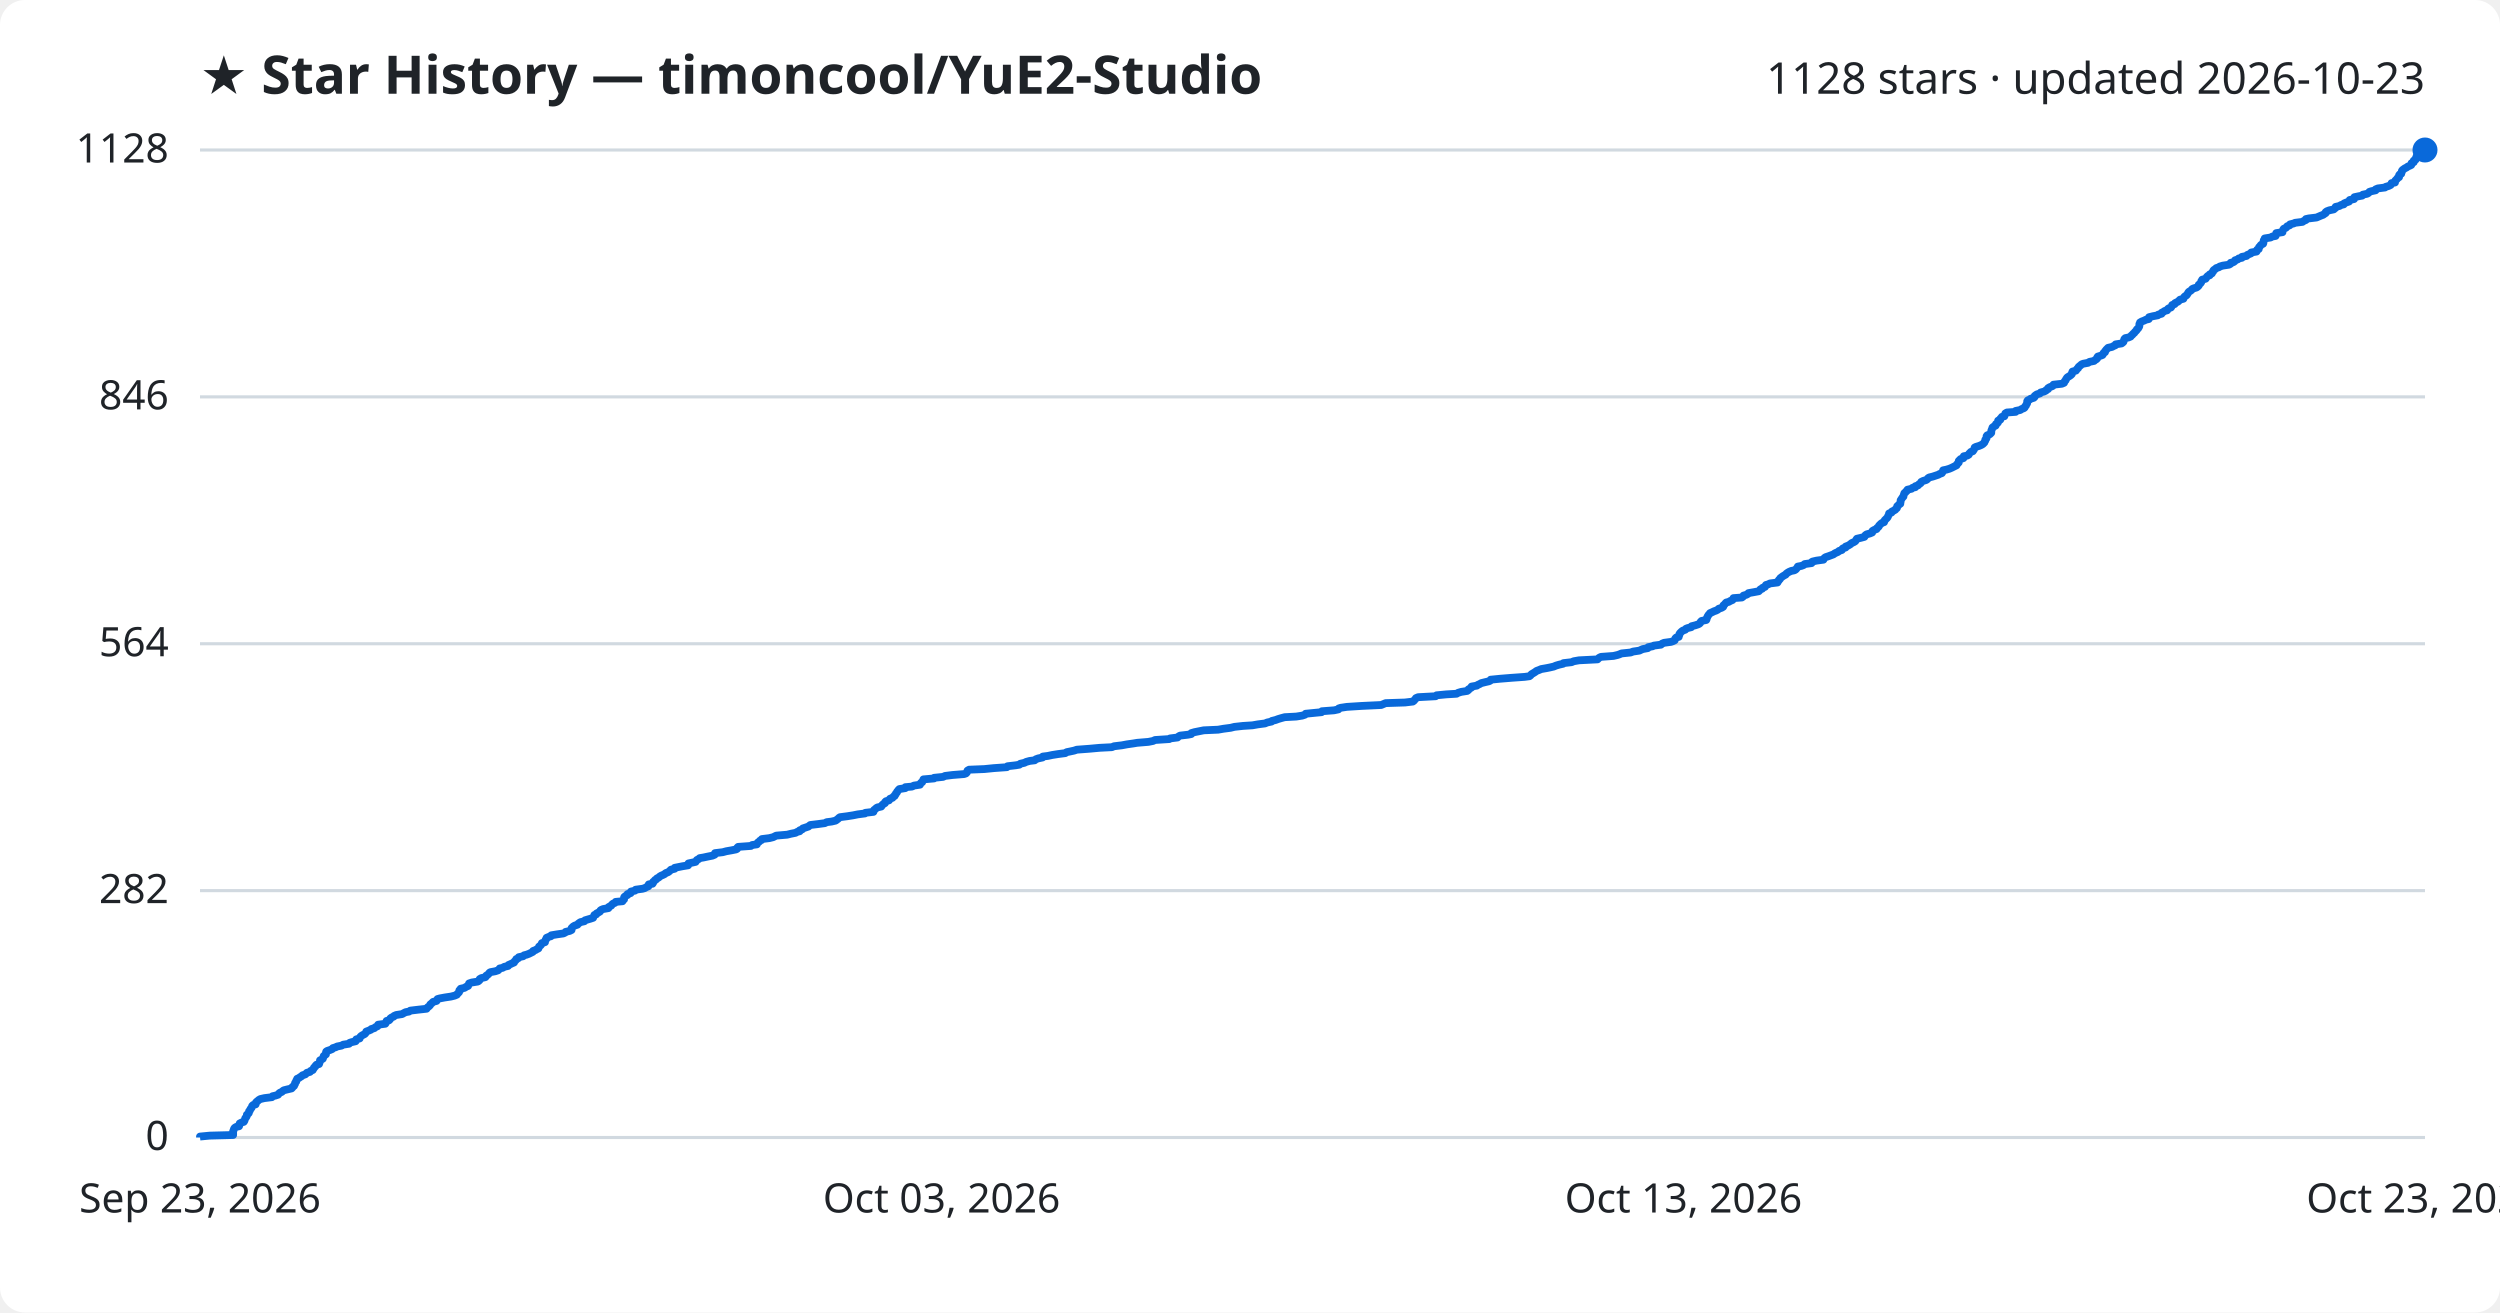
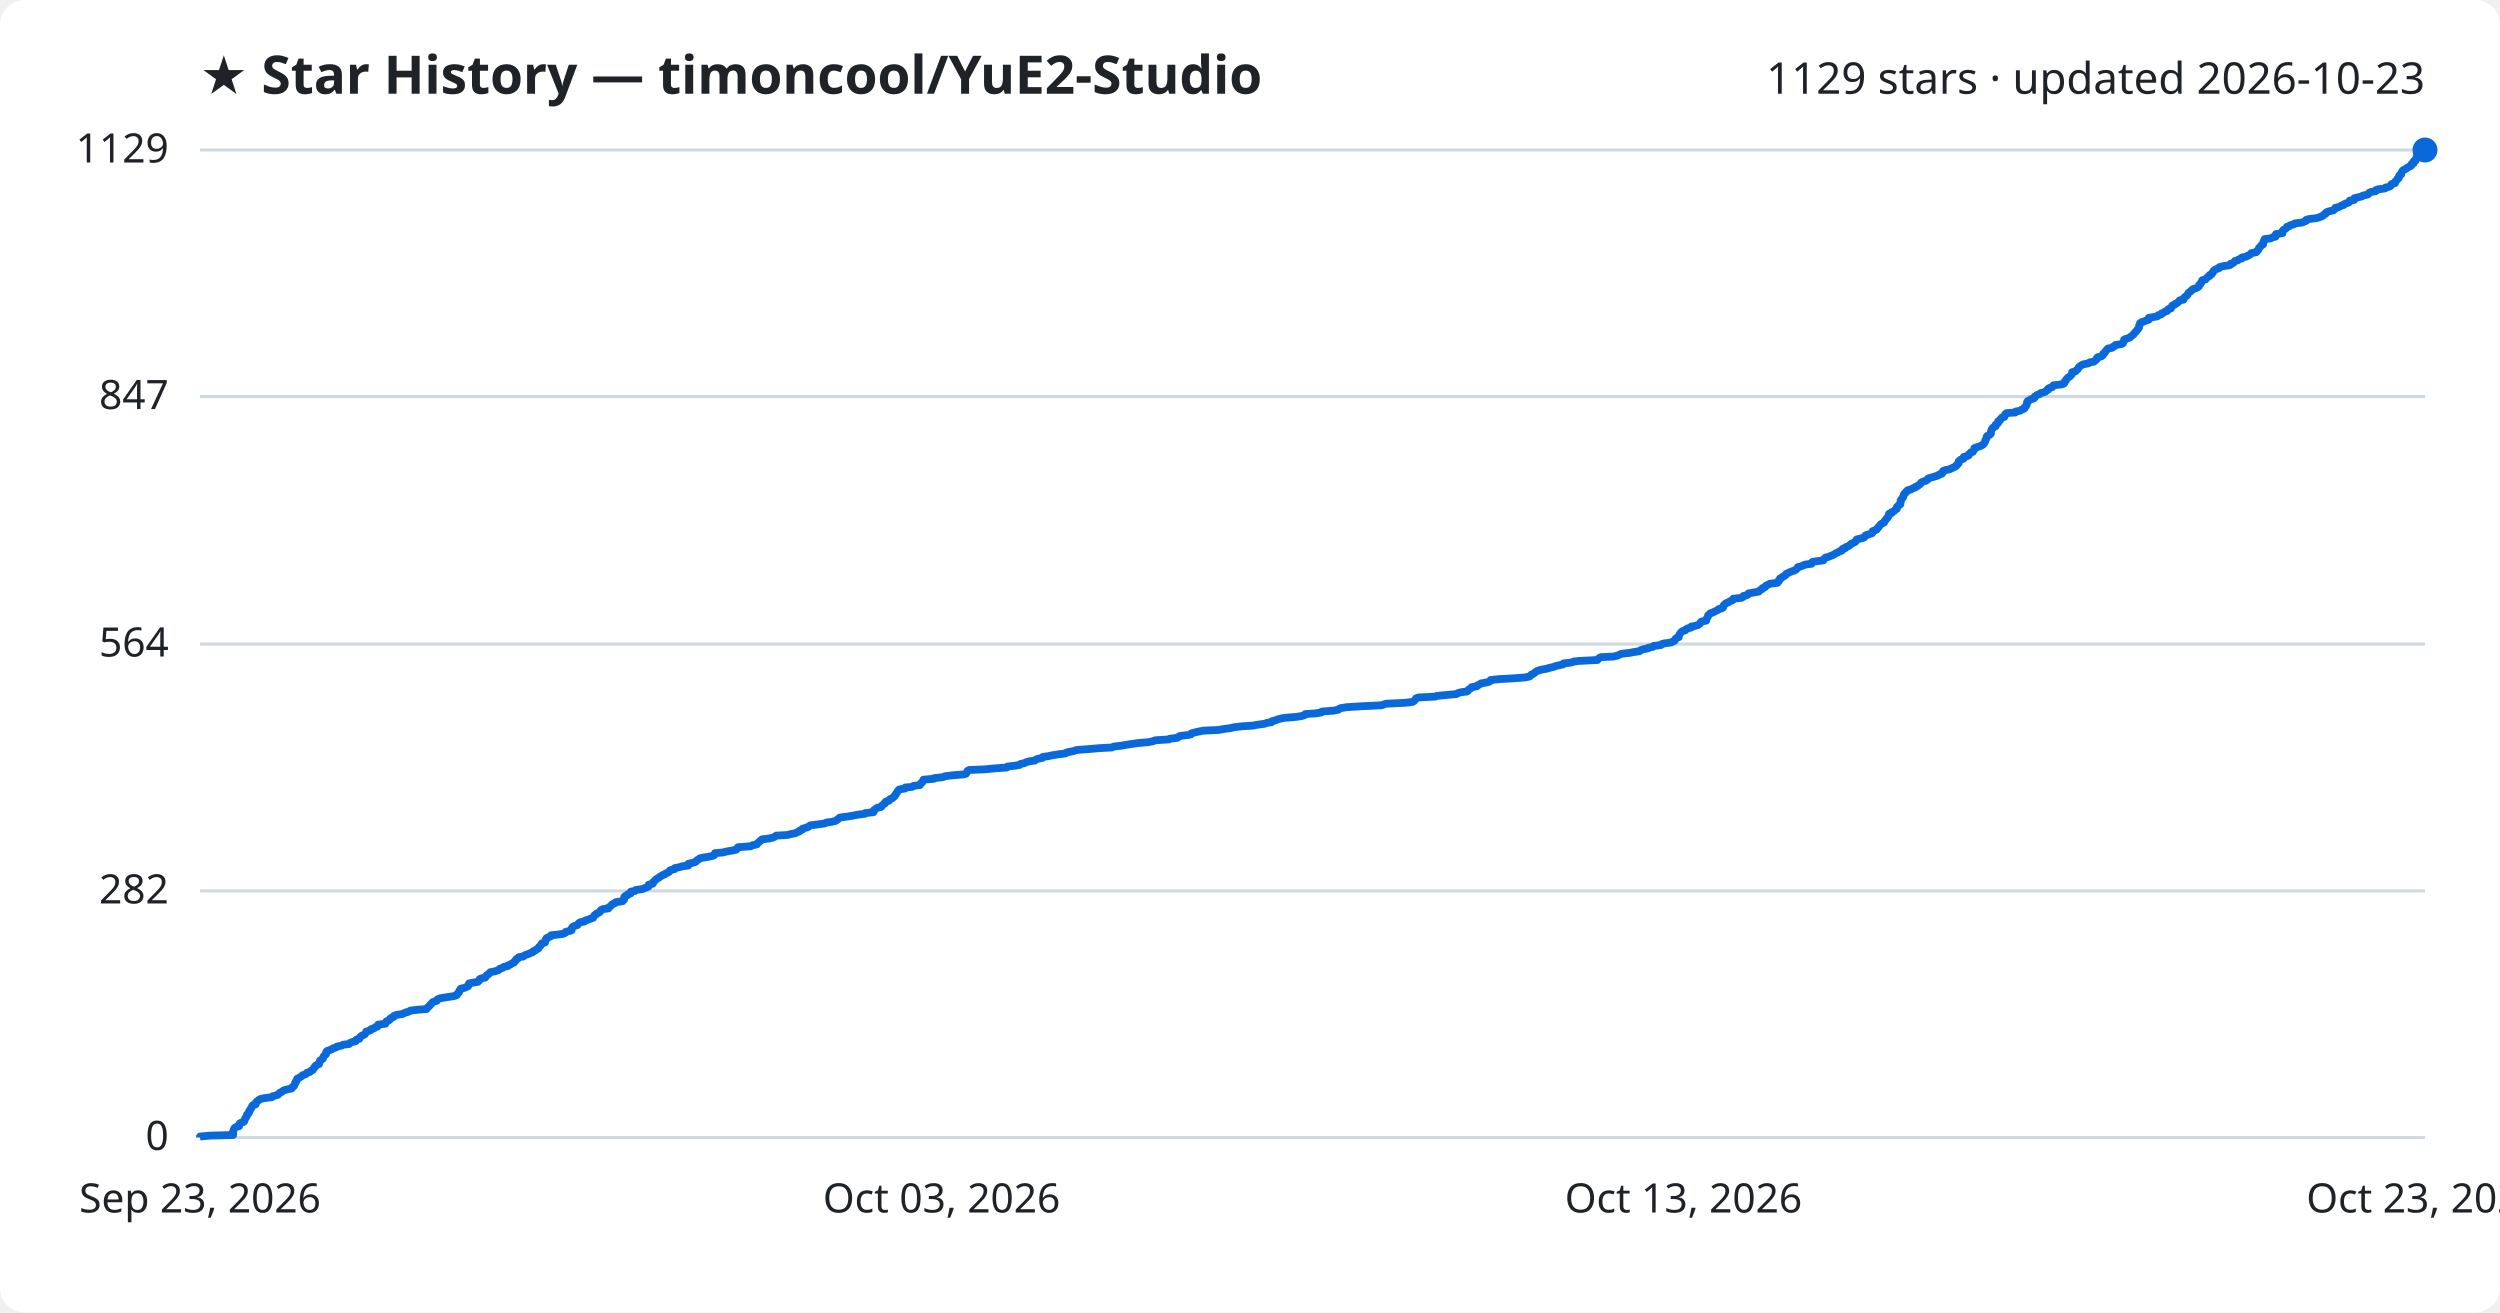
<svg xmlns="http://www.w3.org/2000/svg" viewBox="0 0 800 420" font-family="Segoe UI, sans-serif">
  <rect width="800" height="420" fill="#ffffff" rx="8" />
  <text x="64" y="30" fill="#1f2328" font-size="17" font-weight="700">★ Star History — timoncool/YuE2-Studio</text>
-   <text x="776" y="30" fill="#1f2328" font-size="14" text-anchor="end">1128 stars · updated 2026-10-23</text>
+   <text x="776" y="30" fill="#1f2328" font-size="14" text-anchor="end">1129 stars · updated 2026-10-23</text>
  <line x1="64" y1="364.0" x2="776" y2="364.0" stroke="#d1d9e0" stroke-width="1" />
  <text x="54" y="368.0" fill="#1f2328" font-size="13" text-anchor="end">0</text>
-   <line x1="64" y1="285.0" x2="776" y2="285.0" stroke="#d1d9e0" stroke-width="1" />
-   <text x="54" y="289.0" fill="#1f2328" font-size="13" text-anchor="end">282</text>
-   <line x1="64" y1="206.0" x2="776" y2="206.0" stroke="#d1d9e0" stroke-width="1" />
-   <text x="54" y="210.0" fill="#1f2328" font-size="13" text-anchor="end">564</text>
-   <line x1="64" y1="127.0" x2="776" y2="127.0" stroke="#d1d9e0" stroke-width="1" />
-   <text x="54" y="131.0" fill="#1f2328" font-size="13" text-anchor="end">846</text>
+   <line x1="64" y1="285.1" x2="776" y2="285.1" stroke="#d1d9e0" stroke-width="1" />
+   <text x="54" y="289.1" fill="#1f2328" font-size="13" text-anchor="end">282</text>
+   <line x1="64" y1="206.1" x2="776" y2="206.1" stroke="#d1d9e0" stroke-width="1" />
+   <text x="54" y="210.1" fill="#1f2328" font-size="13" text-anchor="end">564</text>
+   <line x1="64" y1="126.9" x2="776" y2="126.9" stroke="#d1d9e0" stroke-width="1" />
+   <text x="54" y="130.9" fill="#1f2328" font-size="13" text-anchor="end">847</text>
  <line x1="64" y1="48.0" x2="776" y2="48.0" stroke="#d1d9e0" stroke-width="1" />
-   <text x="54" y="52.0" fill="#1f2328" font-size="13" text-anchor="end">1128</text>
-   <path d="M64.0,364.0 L64.0,363.7 L67.1,363.4 L74.6,363.2 L74.6,362.9 L74.6,362.6 L74.6,362.3 L74.6,362.0 L74.7,361.8 L74.8,361.5 L74.9,361.2 L75.1,360.9 L75.6,360.6 L76.5,360.4 L76.6,360.1 L76.6,359.8 L76.7,359.5 L77.3,359.2 L78.0,359.0 L78.2,358.7 L78.3,358.4 L78.4,358.1 L78.5,357.8 L78.7,357.6 L78.9,357.3 L79.0,357.0 L79.0,356.7 L79.4,356.4 L79.6,356.2 L79.7,355.9 L79.7,355.6 L80.0,355.3 L80.1,355.0 L80.2,354.8 L80.5,354.5 L80.6,354.2 L80.7,353.9 L81.0,353.6 L81.8,353.4 L81.9,353.1 L81.9,352.8 L82.2,352.5 L82.6,352.2 L82.8,352.0 L83.3,351.7 L84.6,351.4 L87.0,351.1 L87.2,350.8 L88.1,350.6 L89.0,350.3 L89.2,350.0 L89.5,349.7 L90.2,349.4 L90.4,349.2 L90.8,348.9 L92.0,348.6 L93.3,348.3 L93.6,348.0 L93.6,347.8 L94.1,347.5 L94.2,347.2 L94.4,346.9 L94.4,346.6 L94.5,346.4 L94.8,346.1 L94.8,345.8 L95.0,345.5 L95.1,345.2 L95.6,345.0 L96.0,344.7 L96.5,344.4 L96.8,344.1 L97.7,343.8 L98.0,343.5 L98.2,343.3 L99.2,343.0 L99.4,342.7 L100.1,342.4 L100.2,342.1 L100.4,341.9 L100.5,341.6 L100.9,341.3 L101.0,341.0 L101.3,340.7 L102.1,340.5 L102.2,340.2 L102.3,339.9 L102.4,339.6 L102.4,339.3 L102.8,339.1 L103.3,338.8 L103.4,338.5 L103.5,338.2 L103.6,337.9 L103.9,337.7 L104.3,337.4 L104.3,337.1 L104.3,336.8 L104.4,336.5 L104.7,336.3 L105.6,336.0 L106.3,335.7 L106.5,335.4 L107.5,335.1 L107.8,334.9 L109.3,334.6 L109.8,334.3 L111.7,334.0 L111.9,333.7 L112.5,333.5 L113.8,333.2 L114.0,332.9 L114.0,332.6 L115.1,332.3 L115.1,332.1 L115.3,331.8 L115.6,331.5 L116.1,331.2 L116.7,330.9 L116.9,330.7 L117.1,330.4 L117.2,330.1 L118.0,329.8 L118.7,329.5 L118.8,329.3 L119.8,329.0 L120.1,328.7 L120.8,328.4 L121.0,328.1 L121.0,327.9 L123.3,327.6 L123.5,327.3 L123.6,327.0 L123.7,326.7 L124.5,326.5 L124.8,326.2 L124.9,325.9 L125.3,325.6 L126.0,325.3 L126.1,325.1 L126.8,324.8 L128.7,324.5 L129.2,324.2 L129.8,323.9 L130.9,323.7 L131.3,323.4 L133.8,323.1 L136.5,322.8 L136.7,322.5 L136.9,322.3 L137.3,322.0 L137.6,321.7 L137.7,321.4 L138.1,321.1 L138.3,320.9 L138.6,320.6 L139.7,320.3 L139.9,320.0 L140.0,319.7 L140.7,319.5 L142.3,319.2 L144.3,318.9 L145.5,318.6 L146.2,318.3 L146.3,318.1 L146.6,317.8 L146.9,317.5 L147.0,317.2 L147.0,316.9 L147.4,316.7 L147.4,316.4 L148.7,316.1 L149.1,315.8 L149.8,315.5 L149.8,315.3 L150.0,315.0 L150.1,314.7 L151.0,314.4 L152.9,314.1 L153.2,313.9 L153.5,313.6 L153.5,313.3 L154.0,313.0 L155.3,312.7 L155.5,312.5 L155.6,312.2 L156.1,311.9 L156.4,311.6 L156.6,311.3 L156.9,311.1 L158.5,310.8 L159.4,310.5 L159.7,310.2 L159.9,309.9 L160.9,309.7 L161.3,309.4 L162.6,309.1 L162.7,308.8 L163.4,308.5 L163.8,308.3 L164.5,308.0 L164.6,307.7 L164.9,307.4 L165.2,307.1 L165.2,306.9 L165.9,306.6 L166.0,306.3 L167.4,306.0 L167.7,305.7 L168.5,305.5 L169.3,305.2 L169.9,304.9 L170.5,304.6 L170.6,304.3 L171.4,304.0 L171.7,303.8 L172.3,303.5 L172.4,303.2 L172.5,302.9 L172.9,302.6 L173.1,302.4 L173.3,302.1 L173.4,301.8 L174.4,301.5 L174.4,301.2 L174.5,301.0 L174.6,300.7 L174.9,300.4 L174.9,300.1 L175.6,299.8 L176.3,299.6 L176.4,299.3 L178.2,299.0 L180.3,298.7 L180.9,298.4 L181.0,298.2 L182.3,297.9 L182.9,297.6 L182.9,297.3 L182.9,297.0 L183.1,296.8 L183.4,296.5 L183.9,296.2 L184.8,295.9 L185.0,295.6 L185.3,295.4 L185.7,295.1 L187.0,294.8 L187.2,294.5 L188.2,294.2 L188.9,294.0 L189.8,293.7 L189.9,293.4 L190.1,293.1 L190.2,292.8 L190.8,292.6 L190.9,292.3 L191.5,292.0 L192.0,291.7 L192.1,291.4 L192.3,291.2 L193.0,290.9 L194.7,290.6 L194.7,290.3 L195.2,290.0 L195.6,289.8 L195.8,289.5 L196.1,289.2 L196.8,288.9 L197.0,288.6 L199.2,288.4 L199.3,288.1 L199.7,287.8 L199.7,287.5 L199.7,287.2 L199.8,287.0 L200.2,286.7 L200.8,286.4 L200.8,286.1 L201.8,285.8 L201.8,285.6 L201.9,285.3 L203.2,285.0 L203.4,284.7 L205.6,284.4 L206.3,284.2 L206.8,283.9 L207.5,283.6 L207.6,283.3 L207.6,283.0 L208.8,282.8 L209.0,282.5 L209.0,282.2 L209.4,281.9 L209.6,281.6 L210.0,281.4 L210.2,281.1 L210.8,280.8 L211.1,280.5 L211.6,280.2 L212.1,280.0 L212.7,279.7 L213.0,279.4 L213.8,279.1 L214.2,278.8 L214.4,278.6 L214.7,278.3 L215.9,278.0 L215.9,277.7 L217.4,277.4 L218.4,277.2 L220.2,276.9 L220.3,276.6 L220.3,276.3 L221.7,276.0 L222.6,275.8 L222.8,275.5 L223.0,275.2 L223.6,274.9 L223.9,274.6 L225.1,274.4 L226.5,274.1 L228.0,273.8 L228.7,273.5 L228.7,273.2 L228.8,273.0 L231.3,272.7 L232.4,272.4 L234.1,272.1 L235.6,271.8 L235.9,271.6 L235.9,271.3 L236.2,271.0 L240.3,270.7 L240.7,270.4 L242.2,270.2 L242.3,269.9 L242.5,269.6 L243.0,269.3 L243.2,269.0 L243.7,268.8 L243.8,268.5 L246.2,268.2 L247.4,267.9 L248.0,267.6 L248.4,267.4 L251.9,267.1 L253.1,266.8 L254.6,266.5 L255.1,266.2 L255.9,266.0 L255.9,265.7 L256.7,265.4 L256.9,265.1 L257.8,264.8 L258.7,264.5 L258.9,264.3 L259.3,264.0 L261.8,263.7 L264.0,263.4 L264.5,263.1 L266.1,262.9 L267.4,262.6 L267.8,262.3 L268.2,262.0 L268.5,261.7 L268.8,261.5 L271.1,261.2 L273.0,260.9 L274.5,260.6 L276.8,260.3 L276.9,260.1 L279.5,259.8 L279.6,259.5 L279.7,259.2 L280.1,258.9 L280.3,258.7 L280.7,258.4 L282.0,258.1 L282.2,257.8 L282.4,257.5 L282.7,257.3 L283.2,257.0 L283.2,256.7 L283.5,256.4 L284.5,256.1 L284.6,255.9 L284.8,255.6 L285.6,255.3 L285.8,255.0 L286.3,254.7 L286.3,254.5 L286.6,254.2 L286.7,253.9 L287.0,253.6 L287.1,253.3 L287.3,253.1 L287.5,252.8 L287.8,252.5 L289.7,252.2 L289.7,251.9 L291.9,251.7 L292.4,251.4 L294.4,251.1 L294.5,250.8 L294.7,250.5 L295.1,250.3 L295.2,250.0 L295.4,249.7 L295.5,249.4 L298.9,249.1 L298.9,248.9 L301.8,248.6 L302.4,248.3 L304.8,248.0 L308.5,247.7 L309.1,247.5 L309.4,247.2 L309.5,246.9 L309.6,246.6 L310.1,246.3 L315.0,246.1 L318.0,245.8 L322.2,245.5 L322.4,245.2 L325.0,244.9 L326.2,244.7 L326.5,244.4 L327.8,244.1 L328.4,243.8 L329.5,243.5 L331.1,243.3 L331.4,243.0 L332.2,242.7 L333.6,242.4 L333.7,242.1 L335.3,241.9 L336.7,241.6 L338.6,241.3 L340.9,241.0 L341.3,240.7 L342.3,240.5 L343.7,240.2 L344.6,239.9 L348.6,239.6 L351.9,239.3 L355.8,239.1 L356.5,238.8 L359.0,238.5 L360.6,238.2 L362.7,237.9 L363.9,237.7 L367.5,237.4 L369.0,237.1 L369.6,236.8 L374.2,236.5 L374.4,236.3 L376.8,236.0 L377.1,235.7 L377.6,235.4 L380.2,235.1 L381.2,234.9 L381.2,234.6 L382.2,234.3 L383.7,234.0 L385.2,233.7 L389.8,233.5 L391.5,233.2 L393.8,232.9 L395.0,232.6 L397.7,232.3 L400.8,232.1 L402.5,231.8 L404.8,231.5 L405.5,231.2 L406.9,230.9 L407.0,230.7 L408.2,230.4 L409.0,230.1 L410.0,229.8 L411.1,229.5 L414.8,229.3 L416.7,229.0 L417.6,228.7 L417.8,228.4 L420.8,228.1 L422.9,227.9 L423.0,227.6 L426.9,227.3 L428.3,227.0 L428.4,226.7 L429.0,226.5 L431.0,226.2 L435.7,225.9 L442.0,225.6 L442.7,225.3 L443.4,225.0 L449.6,224.8 L452.1,224.5 L452.5,224.2 L452.7,223.9 L453.0,223.6 L453.1,223.4 L453.8,223.1 L459.4,222.8 L459.7,222.5 L462.8,222.2 L466.1,222.0 L466.6,221.7 L467.6,221.4 L469.5,221.1 L469.9,220.8 L469.9,220.6 L470.4,220.3 L470.9,220.0 L470.9,219.7 L472.6,219.4 L472.8,219.2 L473.5,218.9 L474.0,218.6 L475.2,218.3 L476.5,218.0 L476.9,217.8 L477.0,217.5 L480.0,217.2 L483.7,216.9 L487.9,216.6 L489.4,216.4 L489.8,216.1 L490.0,215.8 L490.5,215.5 L491.0,215.2 L491.3,215.0 L491.7,214.7 L492.5,214.4 L493.2,214.1 L494.9,213.8 L495.9,213.6 L497.2,213.3 L497.9,213.0 L498.9,212.7 L500.2,212.4 L500.3,212.2 L502.9,211.9 L503.6,211.6 L505.3,211.3 L511.2,211.0 L511.4,210.8 L511.7,210.5 L512.3,210.2 L516.3,209.9 L517.6,209.6 L518.2,209.4 L518.9,209.1 L521.8,208.8 L522.6,208.5 L524.6,208.2 L525.0,208.0 L525.7,207.7 L527.3,207.4 L527.4,207.1 L528.9,206.8 L529.2,206.6 L531.5,206.3 L531.8,206.0 L532.5,205.7 L534.7,205.4 L535.3,205.2 L535.9,204.9 L536.0,204.6 L536.1,204.3 L536.4,204.0 L537.2,203.8 L537.2,203.5 L537.4,203.2 L537.4,202.9 L537.6,202.6 L537.8,202.4 L538.1,202.1 L538.5,201.8 L539.3,201.5 L539.5,201.2 L540.0,201.0 L541.2,200.7 L541.3,200.4 L542.5,200.1 L543.4,199.8 L543.8,199.6 L544.1,199.3 L544.2,199.0 L544.5,198.7 L546.0,198.4 L546.1,198.2 L546.1,197.9 L546.3,197.6 L546.4,197.3 L546.6,197.0 L546.7,196.8 L547.0,196.5 L547.2,196.2 L547.9,195.9 L548.5,195.6 L549.1,195.4 L549.7,195.1 L550.0,194.8 L550.9,194.5 L551.4,194.2 L551.5,194.0 L551.5,193.7 L551.9,193.4 L552.1,193.1 L552.4,192.8 L553.2,192.6 L553.7,192.3 L554.4,192.0 L554.6,191.7 L554.7,191.4 L557.4,191.2 L557.8,190.9 L557.9,190.6 L558.9,190.3 L559.4,190.0 L559.5,189.8 L561.2,189.5 L562.8,189.2 L563.1,188.9 L563.3,188.6 L563.9,188.4 L564.0,188.1 L564.8,187.8 L564.9,187.5 L565.1,187.2 L565.8,187.0 L566.4,186.7 L568.8,186.4 L568.8,186.1 L569.2,185.8 L569.3,185.5 L569.6,185.3 L569.7,185.0 L570.1,184.7 L570.5,184.4 L571.0,184.1 L571.4,183.9 L571.6,183.6 L572.0,183.3 L572.5,183.0 L573.2,182.7 L574.2,182.5 L574.7,182.2 L574.9,181.9 L575.2,181.6 L575.3,181.3 L576.4,181.1 L577.2,180.8 L577.5,180.5 L579.7,180.2 L579.7,179.9 L580.0,179.7 L581.3,179.4 L583.5,179.1 L583.6,178.8 L583.9,178.5 L584.2,178.3 L585.1,178.0 L585.9,177.7 L586.7,177.4 L587.1,177.1 L587.5,176.9 L588.2,176.6 L588.5,176.3 L589.4,176.0 L589.5,175.7 L589.7,175.5 L590.6,175.2 L590.6,174.9 L591.4,174.6 L591.9,174.3 L592.2,174.1 L592.5,173.8 L593.2,173.5 L593.7,173.2 L593.9,172.9 L594.0,172.7 L594.2,172.4 L595.5,172.1 L596.6,171.8 L596.8,171.5 L596.9,171.3 L597.3,171.0 L598.4,170.7 L599.1,170.4 L599.1,170.1 L599.2,169.9 L599.7,169.6 L600.5,169.3 L600.6,169.0 L601.0,168.7 L601.2,168.5 L601.3,168.2 L601.6,167.9 L601.9,167.6 L602.3,167.3 L602.9,167.1 L603.0,166.8 L603.1,166.5 L603.4,166.2 L603.7,165.9 L603.9,165.7 L604.1,165.4 L604.2,165.1 L604.4,164.8 L604.5,164.5 L604.5,164.3 L605.3,164.0 L605.4,163.7 L606.0,163.4 L606.5,163.1 L606.6,162.9 L607.0,162.6 L607.1,162.3 L607.1,162.0 L607.5,161.7 L607.6,161.5 L608.1,161.2 L608.1,160.9 L608.2,160.6 L608.2,160.3 L608.2,160.1 L608.4,159.8 L608.6,159.5 L608.8,159.2 L609.1,158.9 L609.1,158.7 L609.2,158.4 L609.3,158.1 L609.4,157.8 L609.8,157.5 L609.9,157.3 L610.3,157.0 L610.4,156.7 L611.7,156.4 L612.0,156.1 L612.9,155.9 L612.9,155.6 L613.8,155.3 L614.0,155.0 L614.5,154.7 L614.7,154.5 L614.8,154.2 L615.4,153.9 L616.4,153.6 L616.8,153.3 L616.9,153.1 L617.3,152.8 L618.5,152.5 L619.4,152.2 L620.3,151.9 L620.6,151.7 L621.4,151.4 L621.6,151.1 L621.7,150.8 L621.8,150.5 L622.8,150.3 L623.8,150.0 L624.5,149.7 L625.1,149.4 L625.7,149.1 L626.1,148.9 L626.2,148.6 L626.5,148.3 L626.8,148.0 L626.8,147.7 L626.8,147.5 L627.1,147.2 L627.4,146.9 L628.3,146.6 L628.3,146.3 L628.4,146.0 L629.5,145.8 L630.0,145.5 L630.1,145.2 L630.4,144.9 L630.7,144.6 L631.3,144.4 L631.5,144.1 L631.7,143.8 L631.8,143.5 L631.9,143.2 L632.3,143.0 L633.3,142.7 L634.0,142.4 L634.5,142.1 L634.8,141.8 L635.0,141.6 L635.1,141.3 L635.3,141.0 L635.3,140.7 L635.6,140.4 L635.7,140.2 L635.7,139.9 L635.7,139.6 L635.9,139.3 L636.7,139.0 L636.9,138.8 L637.2,138.5 L637.2,138.2 L637.2,137.9 L637.3,137.6 L637.4,137.4 L637.5,137.1 L637.6,136.8 L638.0,136.5 L638.6,136.2 L638.6,136.0 L638.7,135.7 L639.2,135.4 L639.4,135.1 L639.4,134.8 L639.4,134.6 L640.1,134.3 L640.1,134.0 L640.4,133.7 L640.6,133.4 L641.4,133.2 L641.5,132.9 L641.6,132.6 L641.7,132.3 L642.2,132.0 L645.0,131.8 L645.0,131.5 L646.5,131.2 L646.9,130.9 L647.7,130.6 L647.9,130.4 L648.0,130.1 L648.3,129.8 L648.4,129.5 L648.6,129.2 L648.7,129.0 L648.7,128.7 L648.7,128.4 L648.9,128.1 L649.6,127.8 L649.8,127.6 L650.8,127.3 L651.1,127.0 L651.1,126.7 L651.5,126.4 L651.8,126.2 L652.8,125.9 L653.0,125.6 L654.1,125.3 L654.7,125.0 L654.8,124.8 L655.4,124.5 L655.4,124.2 L655.9,123.9 L656.7,123.6 L657.0,123.4 L657.1,123.1 L659.8,122.8 L660.5,122.5 L660.6,122.2 L660.7,122.0 L661.0,121.7 L661.1,121.4 L661.3,121.1 L661.5,120.8 L661.8,120.6 L662.3,120.3 L662.7,120.0 L663.0,119.7 L663.0,119.4 L663.1,119.2 L663.2,118.9 L664.3,118.6 L664.5,118.3 L664.7,118.0 L665.0,117.8 L665.1,117.5 L665.4,117.2 L665.8,116.9 L666.1,116.6 L666.6,116.4 L668.2,116.1 L668.6,115.8 L670.1,115.5 L670.4,115.2 L670.8,115.0 L671.1,114.7 L671.1,114.4 L671.3,114.1 L672.3,113.8 L672.8,113.6 L673.0,113.3 L673.1,113.0 L673.6,112.7 L673.6,112.4 L673.8,112.2 L674.0,111.9 L674.3,111.6 L674.6,111.3 L675.9,111.0 L676.2,110.8 L676.9,110.5 L677.0,110.2 L678.9,109.9 L679.3,109.6 L679.5,109.4 L679.6,109.1 L679.7,108.8 L679.8,108.5 L680.1,108.2 L681.1,108.0 L681.8,107.7 L682.0,107.4 L682.4,107.1 L682.6,106.8 L683.0,106.5 L683.1,106.3 L683.4,106.0 L683.7,105.7 L683.8,105.4 L684.2,105.1 L684.3,104.9 L684.5,104.6 L684.6,104.3 L684.6,104.0 L684.6,103.7 L684.8,103.5 L684.8,103.2 L685.3,102.9 L686.1,102.6 L686.7,102.3 L687.6,102.1 L687.6,101.8 L687.7,101.5 L688.9,101.2 L690.5,100.9 L690.6,100.7 L691.7,100.4 L691.7,100.1 L692.3,99.8 L692.7,99.5 L693.5,99.3 L693.6,99.0 L693.9,98.7 L694.7,98.4 L694.9,98.1 L695.0,97.9 L695.1,97.6 L695.9,97.3 L696.0,97.0 L696.6,96.7 L697.0,96.5 L697.3,96.2 L697.6,95.9 L698.7,95.6 L698.8,95.3 L698.9,95.1 L699.2,94.8 L699.7,94.5 L699.9,94.2 L700.1,93.9 L700.2,93.7 L700.4,93.4 L700.9,93.1 L701.3,92.8 L701.5,92.5 L701.9,92.3 L702.9,92.0 L703.3,91.7 L703.6,91.4 L703.6,91.1 L703.9,90.9 L704.2,90.6 L704.4,90.3 L704.4,90.0 L704.6,89.7 L704.7,89.5 L705.8,89.2 L706.0,88.9 L706.2,88.6 L706.5,88.3 L707.1,88.1 L707.1,87.8 L707.8,87.5 L707.9,87.2 L708.2,86.9 L708.2,86.7 L708.4,86.4 L708.9,86.1 L709.2,85.8 L710.1,85.5 L710.3,85.3 L711.3,85.0 L713.3,84.7 L713.8,84.4 L713.8,84.1 L714.7,83.9 L715.1,83.6 L715.2,83.3 L716.1,83.0 L716.4,82.7 L717.4,82.5 L717.4,82.2 L718.9,81.9 L719.1,81.6 L719.8,81.3 L720.3,81.1 L720.4,80.8 L722.1,80.5 L722.2,80.2 L722.3,79.9 L722.8,79.7 L722.8,79.4 L722.9,79.1 L723.2,78.8 L723.4,78.5 L723.6,78.3 L724.2,78.0 L724.3,77.7 L724.3,77.4 L724.4,77.1 L724.4,76.9 L724.7,76.6 L724.7,76.3 L726.6,76.0 L727.1,75.7 L728.2,75.5 L728.3,75.2 L728.3,74.9 L728.4,74.6 L730.4,74.3 L730.4,74.1 L730.5,73.8 L730.6,73.5 L730.8,73.2 L731.5,72.9 L731.7,72.7 L731.9,72.4 L732.7,72.1 L732.8,71.8 L734.0,71.5 L734.4,71.3 L736.8,71.0 L737.2,70.7 L737.9,70.4 L737.9,70.1 L738.8,69.9 L741.3,69.6 L742.0,69.3 L742.7,69.0 L743.5,68.7 L743.7,68.5 L744.2,68.2 L744.2,67.9 L744.6,67.6 L745.4,67.3 L746.8,67.0 L747.0,66.8 L747.4,66.5 L747.4,66.2 L748.7,65.9 L749.1,65.6 L750.0,65.4 L750.1,65.1 L750.8,64.8 L751.7,64.5 L751.9,64.2 L751.9,64.0 L753.3,63.7 L753.3,63.4 L753.4,63.1 L754.8,62.8 L755.9,62.6 L756.1,62.3 L757.5,62.0 L758.0,61.7 L758.2,61.4 L758.8,61.2 L760.2,60.9 L760.2,60.6 L760.9,60.3 L763.2,60.0 L763.4,59.8 L764.4,59.5 L765.0,59.2 L765.2,58.9 L765.3,58.6 L766.4,58.4 L766.4,58.1 L766.5,57.8 L766.8,57.5 L767.1,57.2 L767.2,57.0 L767.7,56.7 L767.7,56.4 L767.7,56.1 L767.9,55.8 L768.4,55.6 L768.4,55.3 L768.6,55.0 L768.6,54.7 L768.8,54.4 L769.1,54.2 L769.5,53.9 L770.1,53.6 L770.5,53.3 L771.2,53.0 L771.6,52.8 L771.7,52.5 L771.7,52.2 L772.4,51.9 L772.4,51.6 L772.4,51.4 L773.0,51.1 L773.1,50.8 L773.1,50.5 L773.3,50.2 L773.3,50.0 L773.8,49.7 L774.2,49.4 L774.2,49.1 L774.8,48.8 L775.7,48.6 L776.0,48.3 L776.0,48.0 L776.0,48.0" fill="none" stroke="#0969da" stroke-width="2.5" stroke-linejoin="round" />
+   <text x="54" y="52.0" fill="#1f2328" font-size="13" text-anchor="end">1129</text>
+   <path d="M64.0,364.0 L64.0,363.7 L67.1,363.4 L74.6,363.2 L74.6,362.9 L74.6,362.6 L74.6,362.3 L74.6,362.0 L74.7,361.8 L74.8,361.5 L74.9,361.2 L75.1,360.9 L75.6,360.6 L76.5,360.4 L76.6,360.1 L76.6,359.8 L76.7,359.5 L77.3,359.2 L78.0,359.0 L78.2,358.7 L78.3,358.4 L78.4,358.1 L78.5,357.8 L78.7,357.6 L78.9,357.3 L79.0,357.0 L79.0,356.7 L79.4,356.4 L79.6,356.2 L79.7,355.9 L79.7,355.6 L80.0,355.3 L80.1,355.0 L80.2,354.8 L80.5,354.5 L80.6,354.2 L80.7,353.9 L81.0,353.6 L81.8,353.4 L81.9,353.1 L81.9,352.8 L82.2,352.5 L82.6,352.2 L82.8,352.0 L83.3,351.7 L84.6,351.4 L87.0,351.1 L87.2,350.8 L88.1,350.6 L89.0,350.3 L89.2,350.0 L89.5,349.7 L90.2,349.4 L90.4,349.2 L90.8,348.9 L92.0,348.6 L93.3,348.3 L93.6,348.0 L93.6,347.8 L94.1,347.5 L94.2,347.2 L94.4,346.9 L94.4,346.6 L94.5,346.4 L94.8,346.1 L94.8,345.8 L95.0,345.5 L95.1,345.2 L95.6,345.0 L96.0,344.7 L96.5,344.4 L96.8,344.1 L97.7,343.8 L98.0,343.6 L98.2,343.3 L99.2,343.0 L99.4,342.7 L100.1,342.4 L100.2,342.2 L100.4,341.9 L100.5,341.6 L100.9,341.3 L101.0,341.0 L101.3,340.8 L102.1,340.5 L102.1,340.2 L102.3,339.9 L102.4,339.6 L102.4,339.4 L102.8,339.1 L103.3,338.8 L103.4,338.5 L103.5,338.2 L103.6,338.0 L103.9,337.7 L104.3,337.4 L104.3,337.1 L104.3,336.9 L104.4,336.6 L104.7,336.3 L105.6,336.0 L106.3,335.7 L106.5,335.5 L107.5,335.2 L107.8,334.9 L109.3,334.6 L109.8,334.3 L111.7,334.1 L111.9,333.8 L112.5,333.5 L113.8,333.2 L114.0,332.9 L114.0,332.7 L115.0,332.4 L115.1,332.1 L115.3,331.8 L115.6,331.5 L116.1,331.3 L116.7,331.0 L116.9,330.7 L117.1,330.4 L117.2,330.1 L118.0,329.9 L118.7,329.6 L118.8,329.3 L119.8,329.0 L120.1,328.7 L120.8,328.5 L121.0,328.2 L121.0,327.9 L123.3,327.6 L123.5,327.3 L123.6,327.1 L123.7,326.8 L124.5,326.5 L124.8,326.2 L124.9,325.9 L125.3,325.7 L126.0,325.4 L126.0,325.1 L126.8,324.8 L128.7,324.5 L129.2,324.3 L129.8,324.0 L130.9,323.7 L131.3,323.4 L133.8,323.1 L136.5,322.9 L136.7,322.6 L136.9,322.3 L137.3,322.0 L137.6,321.7 L137.7,321.5 L138.1,321.2 L138.3,320.9 L138.6,320.6 L139.7,320.3 L139.9,320.1 L140.0,319.8 L140.7,319.5 L142.3,319.2 L144.3,318.9 L145.5,318.7 L146.2,318.4 L146.3,318.1 L146.6,317.8 L146.9,317.5 L147.0,317.3 L147.0,317.0 L147.4,316.7 L147.4,316.4 L148.7,316.1 L149.1,315.9 L149.8,315.6 L149.8,315.3 L150.0,315.0 L150.1,314.7 L151.0,314.5 L152.9,314.2 L153.2,313.9 L153.5,313.6 L153.5,313.3 L154.0,313.1 L155.3,312.8 L155.5,312.5 L155.6,312.2 L156.1,311.9 L156.4,311.7 L156.6,311.4 L156.9,311.1 L158.5,310.8 L159.4,310.5 L159.7,310.3 L159.9,310.0 L160.9,309.7 L161.2,309.4 L162.6,309.1 L162.6,308.9 L163.4,308.6 L163.8,308.3 L164.5,308.0 L164.6,307.7 L164.9,307.5 L165.2,307.2 L165.2,306.9 L165.9,306.6 L166.0,306.3 L167.4,306.1 L167.7,305.8 L168.4,305.5 L169.3,305.2 L169.9,304.9 L170.5,304.7 L170.6,304.4 L171.4,304.1 L171.7,303.8 L172.3,303.5 L172.4,303.3 L172.5,303.0 L172.9,302.7 L173.1,302.4 L173.3,302.1 L173.4,301.9 L174.4,301.6 L174.4,301.3 L174.5,301.0 L174.6,300.7 L174.9,300.5 L174.9,300.2 L175.6,299.9 L176.3,299.6 L176.3,299.3 L178.2,299.1 L180.3,298.8 L180.9,298.5 L181.0,298.2 L182.3,297.9 L182.9,297.7 L182.9,297.4 L182.9,297.1 L183.1,296.8 L183.4,296.5 L183.9,296.3 L184.8,296.0 L185.0,295.7 L185.2,295.4 L185.7,295.1 L187.0,294.9 L187.2,294.6 L188.2,294.3 L188.9,294.0 L189.8,293.7 L189.9,293.5 L190.1,293.2 L190.2,292.9 L190.8,292.6 L190.9,292.3 L191.5,292.1 L192.0,291.8 L192.1,291.5 L192.3,291.2 L193.0,290.9 L194.7,290.7 L194.7,290.4 L195.2,290.1 L195.6,289.8 L195.8,289.5 L196.0,289.3 L196.8,289.0 L197.0,288.7 L199.2,288.4 L199.3,288.1 L199.7,287.9 L199.7,287.6 L199.7,287.3 L199.8,287.0 L200.1,286.7 L200.8,286.5 L200.8,286.2 L201.8,285.9 L201.8,285.6 L201.9,285.3 L203.2,285.1 L203.4,284.8 L205.6,284.5 L206.3,284.2 L206.8,284.0 L207.5,283.7 L207.6,283.4 L207.6,283.1 L208.8,282.8 L209.0,282.6 L209.0,282.3 L209.4,282.0 L209.6,281.7 L210.0,281.4 L210.2,281.2 L210.8,280.9 L211.1,280.6 L211.6,280.3 L212.1,280.0 L212.7,279.8 L213.0,279.5 L213.8,279.2 L214.2,278.9 L214.3,278.6 L214.7,278.4 L215.9,278.1 L215.9,277.8 L217.4,277.5 L218.4,277.2 L220.2,277.0 L220.3,276.7 L220.3,276.4 L221.7,276.1 L222.6,275.8 L222.8,275.6 L223.0,275.3 L223.6,275.0 L223.9,274.7 L225.1,274.4 L226.5,274.2 L228.0,273.9 L228.6,273.6 L228.7,273.3 L228.8,273.0 L231.3,272.8 L232.4,272.5 L234.1,272.2 L235.6,271.9 L235.9,271.6 L235.9,271.4 L236.2,271.1 L240.3,270.8 L240.7,270.5 L242.2,270.2 L242.3,270.0 L242.5,269.7 L243.0,269.4 L243.2,269.1 L243.7,268.8 L243.8,268.6 L246.2,268.3 L247.4,268.0 L248.0,267.7 L248.4,267.4 L251.9,267.2 L253.1,266.9 L254.6,266.6 L255.1,266.3 L255.9,266.0 L255.9,265.8 L256.7,265.5 L256.8,265.2 L257.8,264.9 L258.7,264.6 L258.9,264.4 L259.3,264.1 L261.8,263.8 L263.9,263.5 L264.5,263.2 L266.1,263.0 L267.4,262.7 L267.8,262.4 L268.2,262.1 L268.5,261.8 L268.8,261.6 L271.1,261.3 L273.0,261.0 L274.5,260.7 L276.8,260.4 L276.8,260.2 L279.5,259.9 L279.6,259.6 L279.6,259.3 L280.1,259.0 L280.3,258.8 L280.7,258.5 L282.0,258.2 L282.2,257.9 L282.4,257.6 L282.7,257.4 L283.2,257.1 L283.2,256.8 L283.5,256.5 L284.5,256.2 L284.6,256.0 L284.8,255.7 L285.6,255.4 L285.8,255.1 L286.3,254.8 L286.3,254.6 L286.6,254.3 L286.7,254.0 L287.0,253.7 L287.1,253.4 L287.3,253.2 L287.5,252.9 L287.8,252.6 L289.7,252.3 L289.7,252.0 L291.9,251.8 L292.3,251.5 L294.4,251.2 L294.5,250.9 L294.7,250.6 L295.1,250.4 L295.2,250.1 L295.4,249.8 L295.5,249.5 L298.9,249.2 L298.9,249.0 L301.7,248.7 L302.4,248.4 L304.8,248.1 L308.5,247.8 L309.1,247.6 L309.3,247.3 L309.5,247.0 L309.6,246.7 L310.1,246.4 L315.0,246.2 L318.0,245.9 L322.2,245.6 L322.4,245.3 L325.0,245.0 L326.2,244.8 L326.5,244.5 L327.8,244.2 L328.4,243.9 L329.5,243.6 L331.1,243.4 L331.4,243.1 L332.2,242.8 L333.6,242.5 L333.7,242.2 L335.3,242.0 L336.7,241.7 L338.6,241.4 L340.9,241.1 L341.3,240.8 L342.2,240.6 L343.7,240.3 L344.5,240.0 L348.5,239.7 L351.9,239.4 L355.8,239.2 L356.4,238.9 L359.0,238.6 L360.6,238.3 L362.7,238.0 L363.9,237.8 L367.4,237.5 L369.0,237.2 L369.6,236.9 L374.1,236.6 L374.3,236.4 L376.8,236.1 L377.1,235.8 L377.6,235.5 L380.2,235.2 L381.1,235.0 L381.2,234.7 L382.2,234.4 L383.6,234.1 L385.1,233.8 L389.8,233.6 L391.5,233.3 L393.7,233.0 L395.0,232.7 L397.6,232.4 L400.8,232.2 L402.5,231.9 L404.7,231.6 L405.5,231.3 L406.9,231.1 L407.0,230.8 L408.2,230.5 L408.9,230.2 L410.0,229.9 L411.1,229.7 L414.8,229.4 L416.7,229.1 L417.5,228.8 L417.7,228.5 L420.8,228.3 L422.8,228.0 L423.0,227.7 L426.8,227.4 L428.3,227.1 L428.4,226.9 L429.0,226.6 L431.0,226.3 L435.7,226.0 L442.0,225.7 L442.7,225.5 L443.4,225.2 L449.6,224.9 L452.1,224.6 L452.5,224.3 L452.7,224.1 L452.9,223.8 L453.1,223.5 L453.8,223.2 L459.4,222.9 L459.7,222.7 L462.8,222.4 L466.1,222.1 L466.5,221.8 L467.6,221.5 L469.4,221.3 L469.8,221.0 L469.9,220.7 L470.4,220.4 L470.9,220.1 L470.9,219.9 L472.6,219.6 L472.8,219.3 L473.5,219.0 L473.9,218.7 L475.1,218.5 L476.5,218.2 L476.9,217.9 L477.0,217.6 L480.0,217.3 L483.7,217.1 L487.9,216.8 L489.4,216.5 L489.8,216.2 L490.0,215.9 L490.5,215.7 L491.0,215.4 L491.3,215.1 L491.7,214.8 L492.5,214.5 L493.2,214.3 L494.9,214.0 L495.9,213.7 L497.2,213.4 L497.9,213.1 L498.9,212.9 L500.2,212.6 L500.3,212.3 L502.9,212.0 L503.5,211.7 L505.3,211.5 L511.2,211.2 L511.4,210.9 L511.7,210.6 L512.2,210.3 L516.2,210.1 L517.6,209.8 L518.2,209.5 L518.9,209.2 L521.7,208.9 L522.5,208.7 L524.6,208.4 L524.9,208.1 L525.7,207.8 L527.3,207.5 L527.4,207.3 L528.9,207.0 L529.2,206.7 L531.5,206.4 L531.8,206.1 L532.5,205.9 L534.7,205.6 L535.3,205.3 L535.9,205.0 L536.0,204.7 L536.1,204.5 L536.4,204.2 L537.2,203.9 L537.2,203.6 L537.3,203.3 L537.4,203.1 L537.6,202.8 L537.8,202.5 L538.1,202.2 L538.5,201.9 L539.3,201.7 L539.5,201.4 L540.0,201.1 L541.2,200.8 L541.2,200.5 L542.4,200.3 L543.4,200.0 L543.8,199.7 L544.1,199.4 L544.2,199.1 L544.5,198.9 L546.0,198.6 L546.0,198.3 L546.1,198.0 L546.3,197.7 L546.4,197.5 L546.6,197.2 L546.6,196.9 L547.0,196.6 L547.2,196.3 L547.8,196.1 L548.5,195.8 L549.1,195.5 L549.7,195.2 L550.0,194.9 L550.9,194.7 L551.4,194.4 L551.5,194.1 L551.5,193.8 L551.8,193.5 L552.0,193.3 L552.4,193.0 L553.2,192.7 L553.6,192.4 L554.4,192.1 L554.6,191.9 L554.6,191.6 L557.3,191.3 L557.8,191.0 L557.9,190.7 L558.9,190.5 L559.4,190.2 L559.5,189.9 L561.2,189.6 L562.8,189.3 L563.0,189.1 L563.3,188.8 L563.9,188.5 L564.0,188.2 L564.8,187.9 L564.9,187.7 L565.1,187.4 L565.8,187.1 L566.3,186.8 L568.8,186.5 L568.8,186.3 L569.2,186.0 L569.2,185.7 L569.6,185.4 L569.6,185.1 L570.1,184.9 L570.4,184.6 L571.0,184.3 L571.4,184.0 L571.5,183.7 L571.9,183.5 L572.5,183.2 L573.2,182.9 L574.1,182.6 L574.7,182.3 L574.9,182.1 L575.2,181.8 L575.3,181.5 L576.4,181.2 L577.2,180.9 L577.5,180.7 L579.7,180.4 L579.7,180.1 L580.0,179.8 L581.3,179.6 L583.5,179.3 L583.6,179.0 L583.9,178.7 L584.2,178.4 L585.1,178.2 L585.8,177.9 L586.6,177.6 L587.1,177.3 L587.5,177.0 L588.1,176.8 L588.5,176.5 L589.4,176.2 L589.4,175.9 L589.7,175.6 L590.5,175.4 L590.6,175.1 L591.4,174.8 L591.9,174.5 L592.2,174.2 L592.4,174.0 L593.1,173.7 L593.7,173.4 L593.9,173.1 L594.0,172.8 L594.2,172.6 L595.5,172.3 L596.5,172.0 L596.8,171.7 L596.9,171.4 L597.3,171.2 L598.3,170.9 L599.1,170.6 L599.1,170.3 L599.2,170.0 L599.7,169.8 L600.5,169.5 L600.6,169.2 L601.0,168.9 L601.2,168.6 L601.3,168.4 L601.6,168.1 L601.8,167.8 L602.3,167.5 L602.9,167.2 L603.0,167.0 L603.1,166.7 L603.4,166.4 L603.6,166.1 L603.8,165.8 L604.1,165.6 L604.2,165.3 L604.4,165.0 L604.5,164.7 L604.5,164.4 L605.3,164.2 L605.3,163.9 L606.0,163.6 L606.4,163.3 L606.6,163.0 L607.0,162.8 L607.0,162.5 L607.0,162.2 L607.5,161.9 L607.6,161.6 L608.1,161.4 L608.1,161.1 L608.2,160.8 L608.2,160.5 L608.2,160.2 L608.3,160.0 L608.6,159.7 L608.7,159.4 L609.0,159.1 L609.1,158.8 L609.1,158.6 L609.2,158.3 L609.4,158.0 L609.8,157.7 L609.9,157.4 L610.3,157.2 L610.4,156.9 L611.6,156.6 L612.0,156.3 L612.9,156.0 L612.9,155.8 L613.7,155.5 L614.0,155.2 L614.5,154.9 L614.7,154.6 L614.8,154.4 L615.4,154.1 L616.4,153.8 L616.8,153.5 L616.9,153.2 L617.3,153.0 L618.4,152.7 L619.4,152.4 L620.3,152.1 L620.6,151.8 L621.4,151.6 L621.6,151.3 L621.6,151.0 L621.8,150.7 L622.7,150.4 L623.8,150.2 L624.4,149.9 L625.1,149.6 L625.7,149.3 L626.1,149.0 L626.1,148.8 L626.5,148.5 L626.8,148.2 L626.8,147.9 L626.8,147.6 L627.1,147.4 L627.4,147.1 L628.3,146.8 L628.3,146.5 L628.4,146.2 L629.4,146.0 L630.0,145.7 L630.0,145.4 L630.4,145.1 L630.6,144.8 L631.3,144.6 L631.4,144.3 L631.7,144.0 L631.8,143.7 L631.8,143.4 L632.3,143.2 L633.3,142.9 L634.0,142.6 L634.5,142.3 L634.8,142.0 L635.0,141.8 L635.1,141.5 L635.3,141.2 L635.3,140.9 L635.5,140.6 L635.6,140.4 L635.7,140.1 L635.7,139.8 L635.9,139.5 L636.6,139.2 L636.9,139.0 L637.1,138.7 L637.1,138.4 L637.1,138.1 L637.2,137.8 L637.3,137.6 L637.4,137.3 L637.6,137.0 L638.0,136.7 L638.6,136.4 L638.6,136.2 L638.6,135.9 L639.1,135.6 L639.4,135.3 L639.4,135.0 L639.4,134.8 L640.0,134.5 L640.1,134.2 L640.4,133.9 L640.6,133.6 L641.4,133.4 L641.5,133.1 L641.6,132.8 L641.7,132.5 L642.1,132.2 L644.9,132.0 L645.0,131.7 L646.5,131.4 L646.9,131.1 L647.7,130.8 L647.9,130.6 L647.9,130.3 L648.3,130.0 L648.4,129.7 L648.6,129.4 L648.6,129.2 L648.6,128.9 L648.7,128.6 L648.9,128.3 L649.6,128.0 L649.8,127.8 L650.8,127.5 L651.1,127.2 L651.1,126.9 L651.5,126.7 L651.8,126.4 L652.7,126.1 L653.0,125.8 L654.1,125.5 L654.6,125.3 L654.8,125.0 L655.4,124.7 L655.4,124.4 L655.9,124.1 L656.7,123.9 L656.9,123.6 L657.1,123.3 L659.8,123.0 L660.5,122.7 L660.6,122.5 L660.6,122.2 L661.0,121.9 L661.1,121.6 L661.3,121.3 L661.5,121.1 L661.8,120.8 L662.3,120.5 L662.6,120.2 L662.9,119.9 L663.0,119.7 L663.1,119.4 L663.1,119.1 L664.2,118.8 L664.4,118.5 L664.7,118.3 L665.0,118.0 L665.1,117.7 L665.3,117.4 L665.8,117.1 L666.0,116.9 L666.6,116.6 L668.2,116.3 L668.6,116.0 L670.1,115.7 L670.3,115.5 L670.7,115.2 L671.0,114.9 L671.0,114.6 L671.3,114.3 L672.3,114.1 L672.8,113.8 L673.0,113.5 L673.0,113.2 L673.5,112.9 L673.6,112.7 L673.8,112.4 L674.0,112.1 L674.3,111.8 L674.6,111.5 L675.9,111.3 L676.1,111.0 L676.8,110.7 L676.9,110.4 L678.9,110.1 L679.3,109.9 L679.4,109.6 L679.6,109.3 L679.7,109.0 L679.7,108.7 L680.1,108.5 L681.1,108.2 L681.7,107.9 L682.0,107.6 L682.4,107.3 L682.6,107.1 L682.9,106.8 L683.1,106.5 L683.4,106.2 L683.7,105.9 L683.8,105.7 L684.1,105.4 L684.3,105.1 L684.5,104.8 L684.5,104.5 L684.6,104.3 L684.6,104.0 L684.8,103.7 L684.8,103.4 L685.3,103.1 L686.0,102.9 L686.7,102.6 L687.6,102.3 L687.6,102.0 L687.6,101.7 L688.9,101.5 L690.4,101.2 L690.6,100.9 L691.6,100.6 L691.7,100.3 L692.3,100.1 L692.6,99.8 L693.5,99.5 L693.6,99.2 L693.9,98.9 L694.7,98.7 L694.8,98.4 L695.0,98.1 L695.1,97.8 L695.9,97.5 L696.0,97.3 L696.6,97.0 L697.0,96.7 L697.3,96.4 L697.5,96.1 L698.7,95.9 L698.7,95.6 L698.9,95.3 L699.2,95.0 L699.7,94.7 L699.8,94.5 L700.1,94.2 L700.2,93.9 L700.4,93.6 L700.9,93.3 L701.2,93.1 L701.4,92.8 L701.8,92.5 L702.8,92.2 L703.3,91.9 L703.6,91.7 L703.6,91.4 L703.8,91.1 L704.2,90.8 L704.4,90.5 L704.4,90.3 L704.6,90.0 L704.7,89.7 L705.8,89.4 L706.0,89.1 L706.2,88.9 L706.5,88.6 L707.1,88.3 L707.1,88.0 L707.8,87.7 L707.8,87.5 L708.1,87.2 L708.2,86.9 L708.4,86.6 L708.9,86.3 L709.2,86.1 L710.1,85.8 L710.2,85.5 L711.2,85.2 L713.3,84.9 L713.8,84.7 L713.8,84.4 L714.7,84.1 L715.0,83.8 L715.2,83.5 L716.1,83.3 L716.4,83.0 L717.4,82.7 L717.4,82.4 L718.9,82.1 L719.1,81.9 L719.8,81.6 L720.2,81.3 L720.4,81.0 L722.0,80.7 L722.2,80.5 L722.3,80.2 L722.7,79.9 L722.8,79.6 L722.9,79.3 L723.2,79.1 L723.4,78.8 L723.6,78.5 L724.2,78.2 L724.2,77.9 L724.3,77.7 L724.3,77.4 L724.4,77.1 L724.7,76.8 L724.7,76.5 L726.6,76.3 L727.1,76.0 L728.2,75.7 L728.2,75.4 L728.3,75.1 L728.3,74.9 L730.4,74.6 L730.4,74.3 L730.4,74.0 L730.5,73.8 L730.8,73.5 L731.4,73.2 L731.7,72.9 L731.8,72.6 L732.6,72.4 L732.8,72.1 L734.0,71.8 L734.3,71.5 L736.8,71.2 L737.2,71.0 L737.9,70.7 L737.9,70.4 L738.8,70.1 L741.3,69.8 L742.0,69.6 L742.7,69.3 L743.4,69.0 L743.6,68.7 L744.2,68.4 L744.2,68.2 L744.5,67.9 L745.4,67.6 L746.7,67.3 L747.0,67.0 L747.3,66.8 L747.3,66.5 L748.6,66.2 L749.0,65.9 L750.0,65.6 L750.0,65.4 L750.7,65.1 L751.6,64.8 L751.9,64.5 L751.9,64.2 L753.3,64.0 L753.3,63.7 L753.4,63.4 L754.8,63.1 L755.9,62.8 L756.1,62.6 L757.5,62.3 L758.0,62.0 L758.1,61.7 L758.8,61.4 L760.2,61.2 L760.2,60.9 L760.9,60.6 L763.2,60.3 L763.4,60.0 L764.4,59.8 L765.0,59.5 L765.2,59.2 L765.3,58.9 L766.4,58.6 L766.4,58.4 L766.5,58.1 L766.8,57.8 L767.1,57.5 L767.2,57.2 L767.6,57.0 L767.7,56.7 L767.7,56.4 L767.8,56.1 L768.4,55.8 L768.4,55.6 L768.5,55.3 L768.6,55.0 L768.8,54.7 L769.1,54.4 L769.5,54.2 L770.1,53.9 L770.4,53.6 L771.1,53.3 L771.6,53.0 L771.6,52.8 L771.7,52.5 L772.4,52.2 L772.4,51.9 L772.4,51.6 L773.0,51.4 L773.1,51.1 L773.1,50.8 L773.3,50.5 L773.3,50.2 L773.8,50.0 L774.2,49.7 L774.2,49.4 L774.7,49.1 L775.6,48.8 L775.9,48.6 L776.0,48.3 L776.0,48.0 L776.0,48.0" fill="none" stroke="#0969da" stroke-width="2.5" stroke-linejoin="round" />
  <circle cx="776.0" cy="48.0" r="4" fill="#0969da" />
  <text x="64.0" y="388" fill="#1f2328" font-size="13" text-anchor="middle">Sep 23, 2026</text>
  <text x="301.3" y="388" fill="#1f2328" font-size="13" text-anchor="middle">Oct 03, 2026</text>
  <text x="538.7" y="388" fill="#1f2328" font-size="13" text-anchor="middle">Oct 13, 2026</text>
  <text x="776.0" y="388" fill="#1f2328" font-size="13" text-anchor="middle">Oct 23, 2026</text>
</svg>
